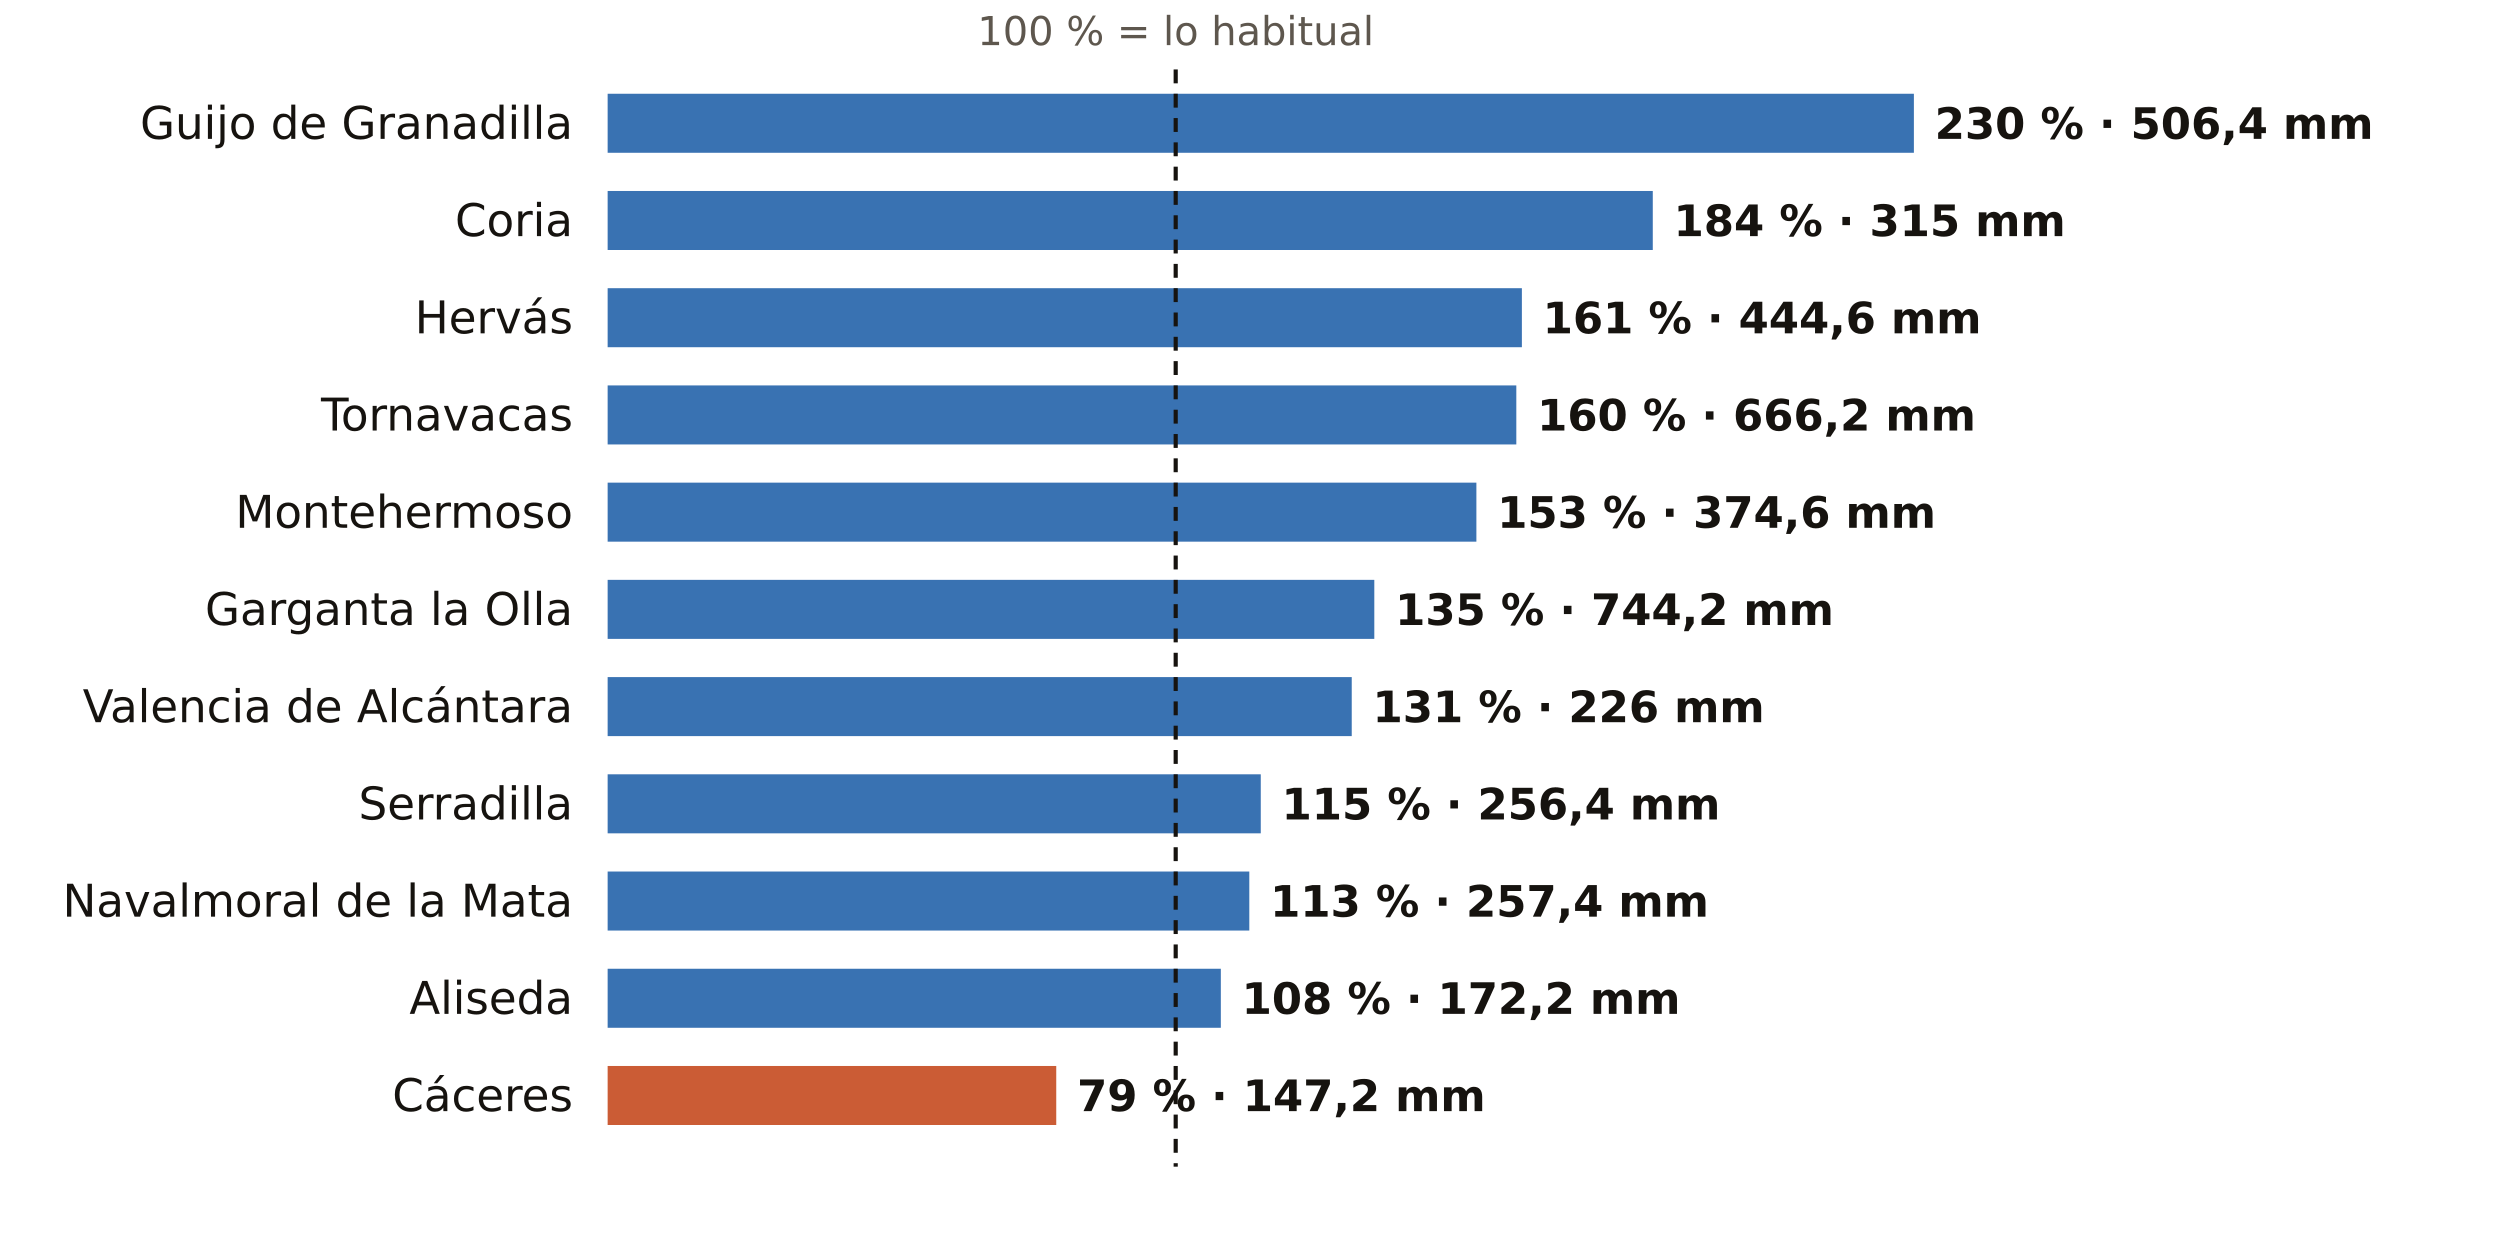
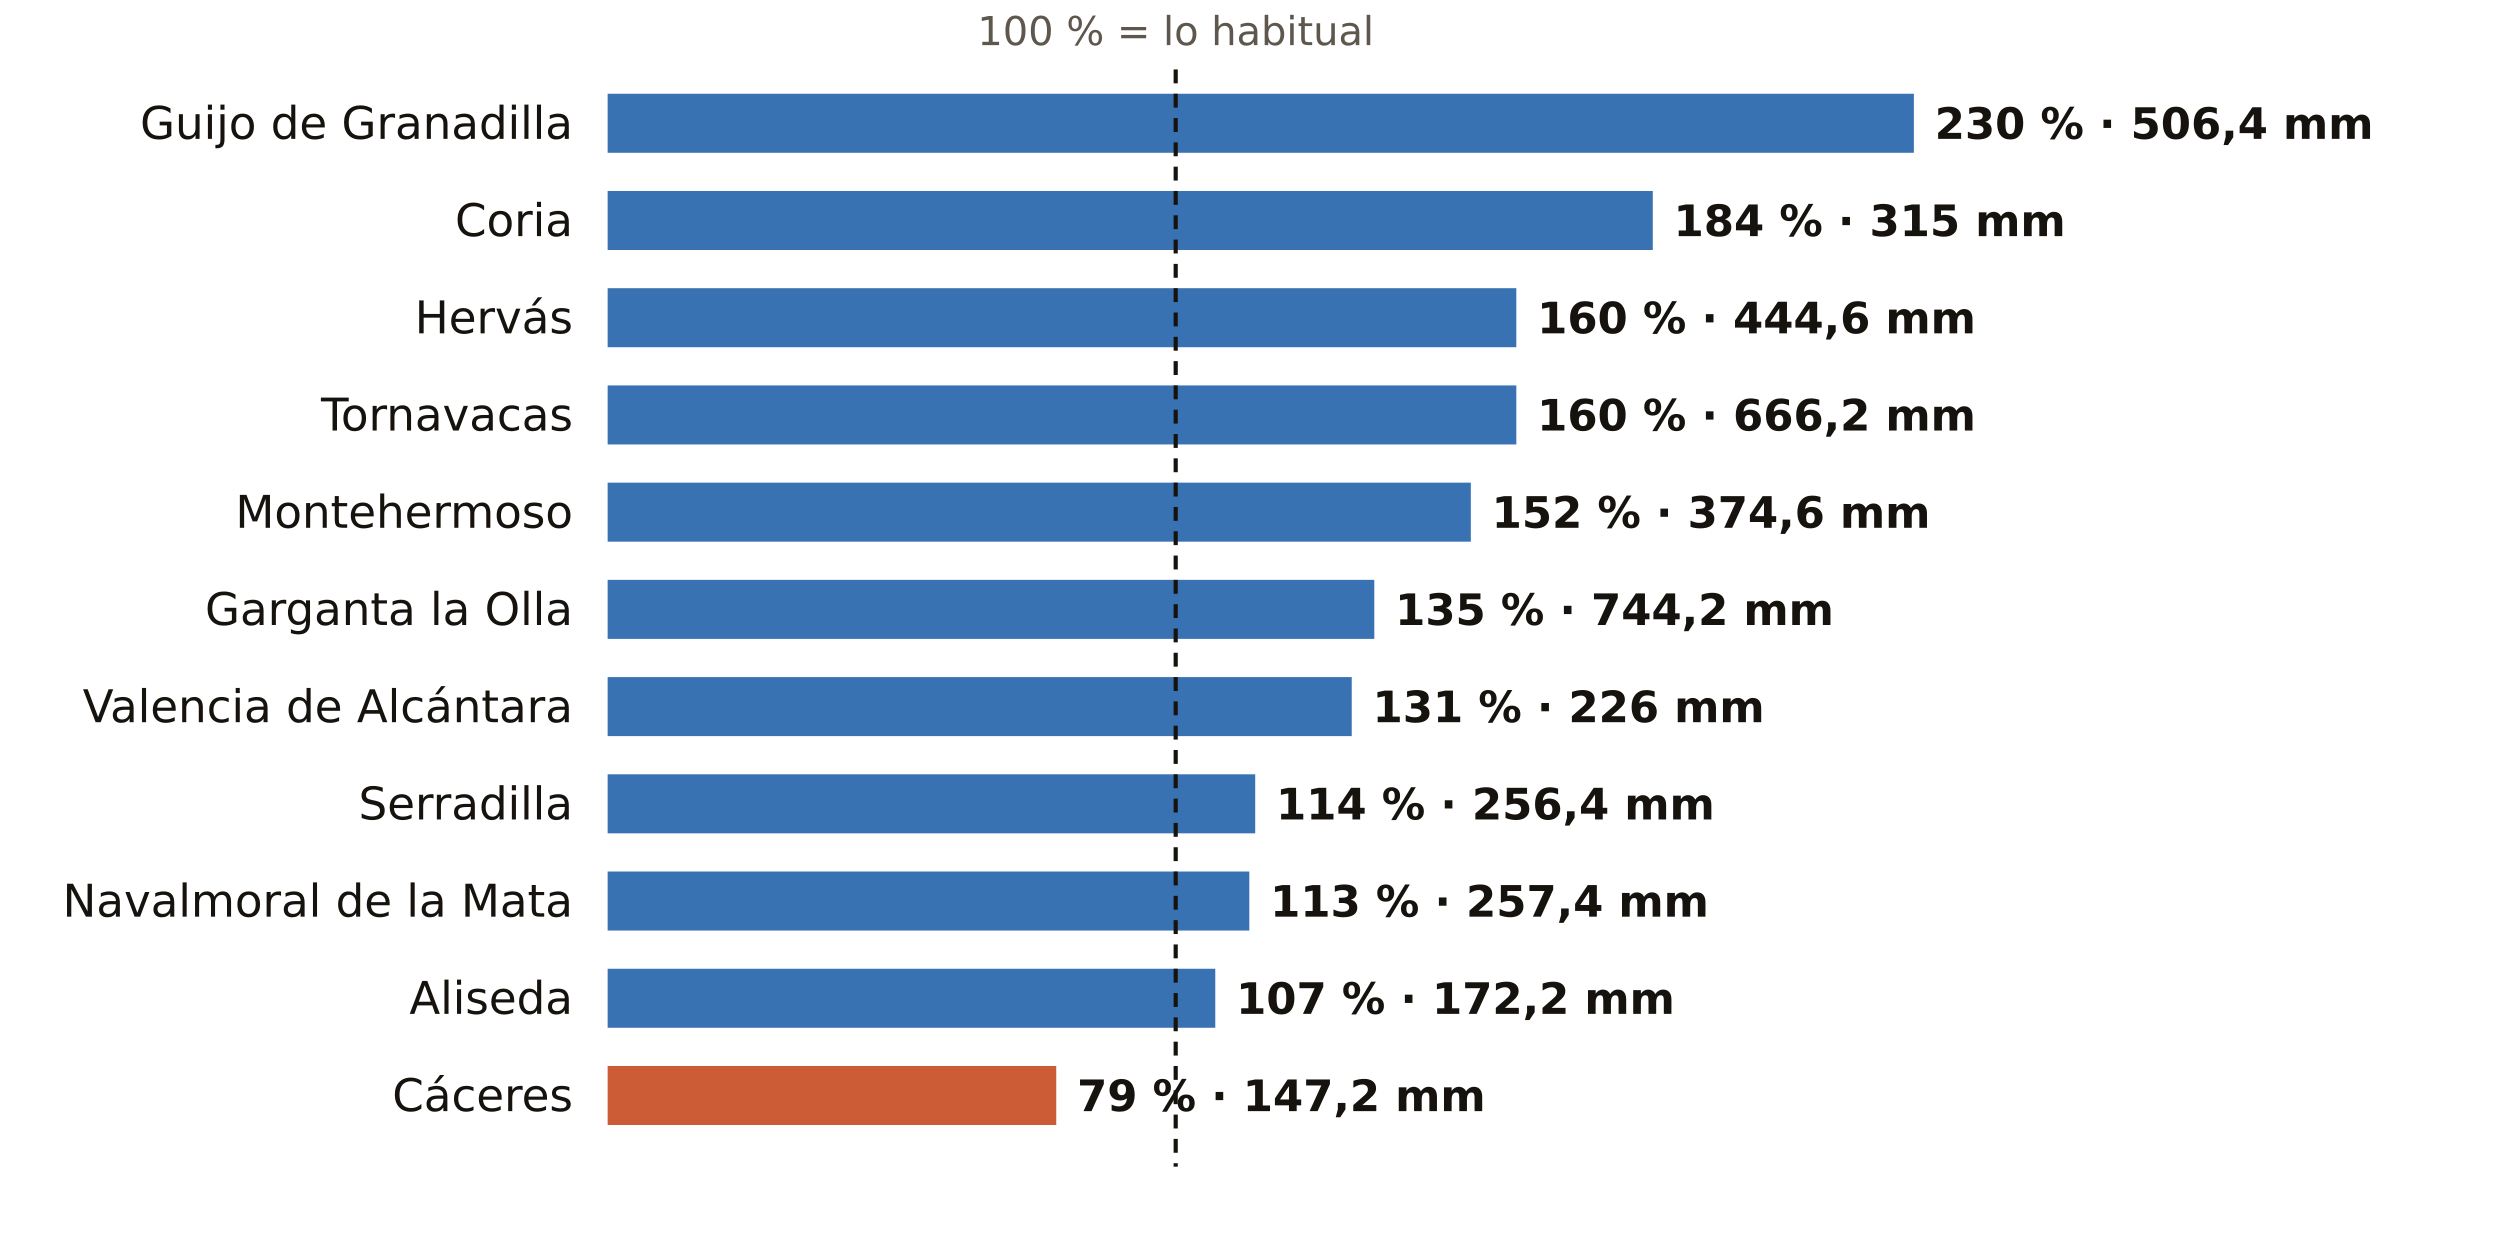
<svg xmlns="http://www.w3.org/2000/svg" viewBox="0 0 720 360" width="720" height="360" role="img" aria-label="El otoño en los pluviómetros de AEMET de Cáceres: % de lo habitual">
  <rect width="720" height="360" fill="#FFFFFF" />
  <text x="338.6" y="13.0" font-size="11.5" fill="#5E574E" text-anchor="middle" font-weight="400" font-family="Public Sans, DejaVu Sans, Arial, sans-serif">100 % = lo habitual</text>
  <text x="165.0" y="40.0" font-size="13" fill="#16130F" text-anchor="end" font-weight="500" font-family="Public Sans, DejaVu Sans, Arial, sans-serif">Guijo de Granadilla</text>
  <rect x="175" y="27" width="376.2" height="17" fill="#1F5FA8" opacity="0.88" />
  <text x="557.2" y="40.0" font-size="12.5" fill="#16130F" text-anchor="start" font-weight="600" font-family="Public Sans, DejaVu Sans, Arial, sans-serif">230 % · 506,4 mm</text>
  <text x="165.0" y="68.0" font-size="13" fill="#16130F" text-anchor="end" font-weight="500" font-family="Public Sans, DejaVu Sans, Arial, sans-serif">Coria</text>
  <rect x="175" y="55" width="301.0" height="17" fill="#1F5FA8" opacity="0.88" />
  <text x="482.0" y="68.0" font-size="12.5" fill="#16130F" text-anchor="start" font-weight="600" font-family="Public Sans, DejaVu Sans, Arial, sans-serif">184 % · 315 mm</text>
  <text x="165.0" y="96.0" font-size="13" fill="#16130F" text-anchor="end" font-weight="500" font-family="Public Sans, DejaVu Sans, Arial, sans-serif">Hervás</text>
-   <rect x="175" y="83" width="263.3" height="17" fill="#1F5FA8" opacity="0.88" />
-   <text x="444.3" y="96.0" font-size="12.5" fill="#16130F" text-anchor="start" font-weight="600" font-family="Public Sans, DejaVu Sans, Arial, sans-serif">161 % · 444,6 mm</text>
+   <rect x="175" y="83" width="261.7" height="17" fill="#1F5FA8" opacity="0.88" />
+   <text x="442.7" y="96.0" font-size="12.5" fill="#16130F" text-anchor="start" font-weight="600" font-family="Public Sans, DejaVu Sans, Arial, sans-serif">160 % · 444,6 mm</text>
  <text x="165.0" y="124.0" font-size="13" fill="#16130F" text-anchor="end" font-weight="500" font-family="Public Sans, DejaVu Sans, Arial, sans-serif">Tornavacas</text>
  <rect x="175" y="111" width="261.7" height="17" fill="#1F5FA8" opacity="0.88" />
  <text x="442.7" y="124.0" font-size="12.5" fill="#16130F" text-anchor="start" font-weight="600" font-family="Public Sans, DejaVu Sans, Arial, sans-serif">160 % · 666,2 mm</text>
  <text x="165.0" y="152.0" font-size="13" fill="#16130F" text-anchor="end" font-weight="500" font-family="Public Sans, DejaVu Sans, Arial, sans-serif">Montehermoso</text>
-   <rect x="175" y="139" width="250.2" height="17" fill="#1F5FA8" opacity="0.88" />
-   <text x="431.2" y="152.0" font-size="12.5" fill="#16130F" text-anchor="start" font-weight="600" font-family="Public Sans, DejaVu Sans, Arial, sans-serif">153 % · 374,6 mm</text>
+   <rect x="175" y="139" width="248.6" height="17" fill="#1F5FA8" opacity="0.88" />
+   <text x="429.6" y="152.0" font-size="12.5" fill="#16130F" text-anchor="start" font-weight="600" font-family="Public Sans, DejaVu Sans, Arial, sans-serif">152 % · 374,6 mm</text>
  <text x="165.0" y="180.0" font-size="13" fill="#16130F" text-anchor="end" font-weight="500" font-family="Public Sans, DejaVu Sans, Arial, sans-serif">Garganta la Olla</text>
  <rect x="175" y="167" width="220.8" height="17" fill="#1F5FA8" opacity="0.88" />
  <text x="401.8" y="180.0" font-size="12.5" fill="#16130F" text-anchor="start" font-weight="600" font-family="Public Sans, DejaVu Sans, Arial, sans-serif">135 % · 744,2 mm</text>
  <text x="165.0" y="208.0" font-size="13" fill="#16130F" text-anchor="end" font-weight="500" font-family="Public Sans, DejaVu Sans, Arial, sans-serif">Valencia de Alcántara</text>
  <rect x="175" y="195" width="214.3" height="17" fill="#1F5FA8" opacity="0.88" />
  <text x="395.3" y="208.0" font-size="12.5" fill="#16130F" text-anchor="start" font-weight="600" font-family="Public Sans, DejaVu Sans, Arial, sans-serif">131 % · 226 mm</text>
  <text x="165.0" y="236.0" font-size="13" fill="#16130F" text-anchor="end" font-weight="500" font-family="Public Sans, DejaVu Sans, Arial, sans-serif">Serradilla</text>
-   <rect x="175" y="223" width="188.1" height="17" fill="#1F5FA8" opacity="0.88" />
-   <text x="369.1" y="236.0" font-size="12.5" fill="#16130F" text-anchor="start" font-weight="600" font-family="Public Sans, DejaVu Sans, Arial, sans-serif">115 % · 256,4 mm</text>
+   <rect x="175" y="223" width="186.5" height="17" fill="#1F5FA8" opacity="0.88" />
+   <text x="367.5" y="236.0" font-size="12.5" fill="#16130F" text-anchor="start" font-weight="600" font-family="Public Sans, DejaVu Sans, Arial, sans-serif">114 % · 256,4 mm</text>
  <text x="165.0" y="264.0" font-size="13" fill="#16130F" text-anchor="end" font-weight="500" font-family="Public Sans, DejaVu Sans, Arial, sans-serif">Navalmoral de la Mata</text>
  <rect x="175" y="251" width="184.8" height="17" fill="#1F5FA8" opacity="0.88" />
  <text x="365.8" y="264.0" font-size="12.5" fill="#16130F" text-anchor="start" font-weight="600" font-family="Public Sans, DejaVu Sans, Arial, sans-serif">113 % · 257,4 mm</text>
  <text x="165.0" y="292.0" font-size="13" fill="#16130F" text-anchor="end" font-weight="500" font-family="Public Sans, DejaVu Sans, Arial, sans-serif">Aliseda</text>
-   <rect x="175" y="279" width="176.6" height="17" fill="#1F5FA8" opacity="0.88" />
-   <text x="357.6" y="292.0" font-size="12.5" fill="#16130F" text-anchor="start" font-weight="600" font-family="Public Sans, DejaVu Sans, Arial, sans-serif">108 % · 172,2 mm</text>
+   <rect x="175" y="279" width="175.0" height="17" fill="#1F5FA8" opacity="0.88" />
+   <text x="356.0" y="292.0" font-size="12.5" fill="#16130F" text-anchor="start" font-weight="600" font-family="Public Sans, DejaVu Sans, Arial, sans-serif">107 % · 172,2 mm</text>
  <text x="165.0" y="320.0" font-size="13" fill="#16130F" text-anchor="end" font-weight="500" font-family="Public Sans, DejaVu Sans, Arial, sans-serif">Cáceres</text>
  <rect x="175" y="307" width="129.2" height="17" fill="#C4461A" opacity="0.88" />
  <text x="310.2" y="320.0" font-size="12.5" fill="#16130F" text-anchor="start" font-weight="600" font-family="Public Sans, DejaVu Sans, Arial, sans-serif">79 % · 147,2 mm</text>
  <line x1="338.6" x2="338.6" y1="20" y2="336" stroke="#16130F" stroke-width="1.2" stroke-dasharray="4 3" />
</svg>
